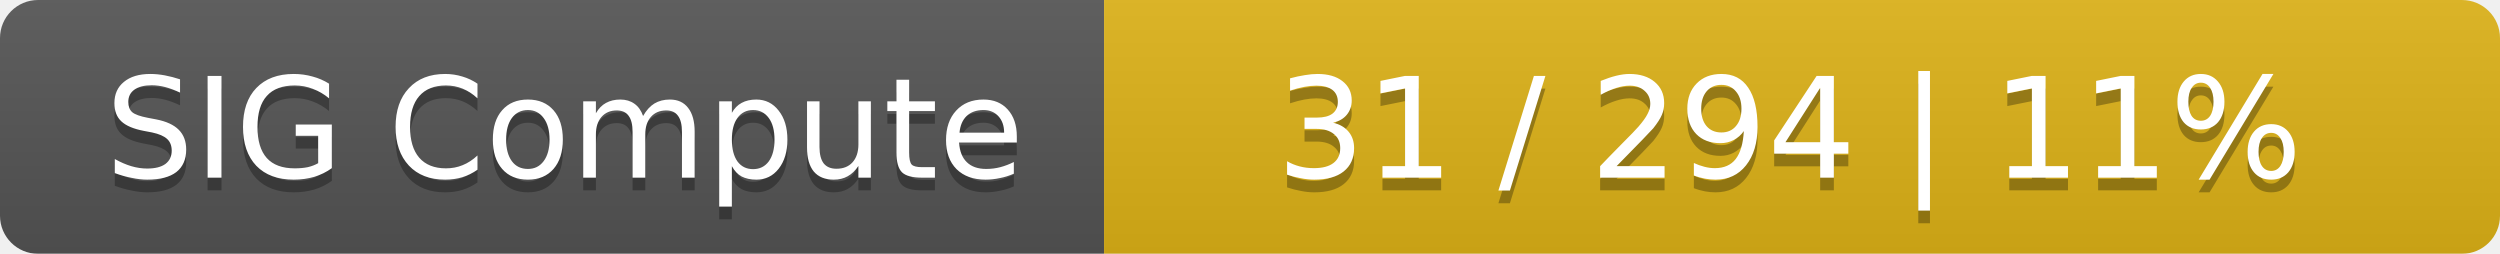
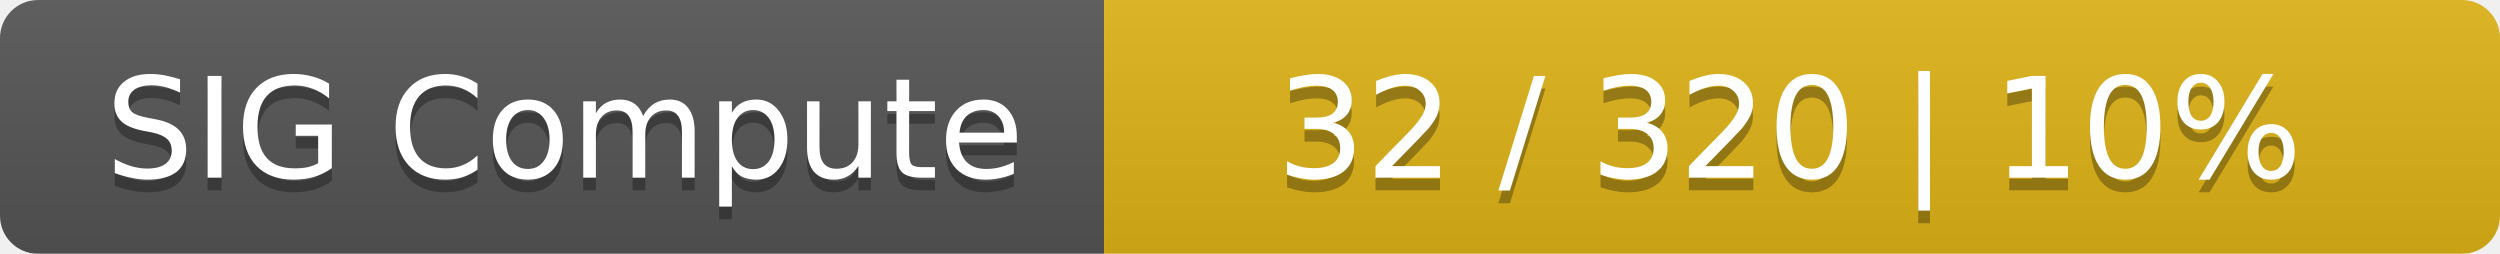
<svg xmlns="http://www.w3.org/2000/svg" width="197" height="20">
  <linearGradient id="smooth" x2="0" y2="100%">
    <stop offset="0" stop-color="#bbb" stop-opacity=".1" />
    <stop offset="1" stop-opacity=".1" />
  </linearGradient>
  <mask id="round">
    <rect width="197" height="20" rx="3" fill="#fff" />
  </mask>
  <g mask="url(#round)">
    <rect width="87" height="20" fill="#555" />
    <rect x="87" width="110" height="20" fill="#dfb317" />
    <rect width="197" height="20" fill="url(#smooth)" />
  </g>
  <g fill="#fff" text-anchor="middle" font-family="DejaVu Sans,Verdana,Geneva,sans-serif" font-size="11">
    <text x="44.5" y="15" fill="#010101" fill-opacity=".3">SIG Compute</text>
    <text x="44.5" y="14">SIG Compute</text>
-     <text x="141" y="15" fill="#010101" fill-opacity=".3">31 / 294    |    11%</text>
-     <text x="141" y="14">31 / 294    |    11%</text>
+     <text x="141" y="15" fill="#010101" fill-opacity=".3">32 / 320    |    10%</text>
+     <text x="141" y="14">32 / 320    |    10%</text>
  </g>
</svg>
